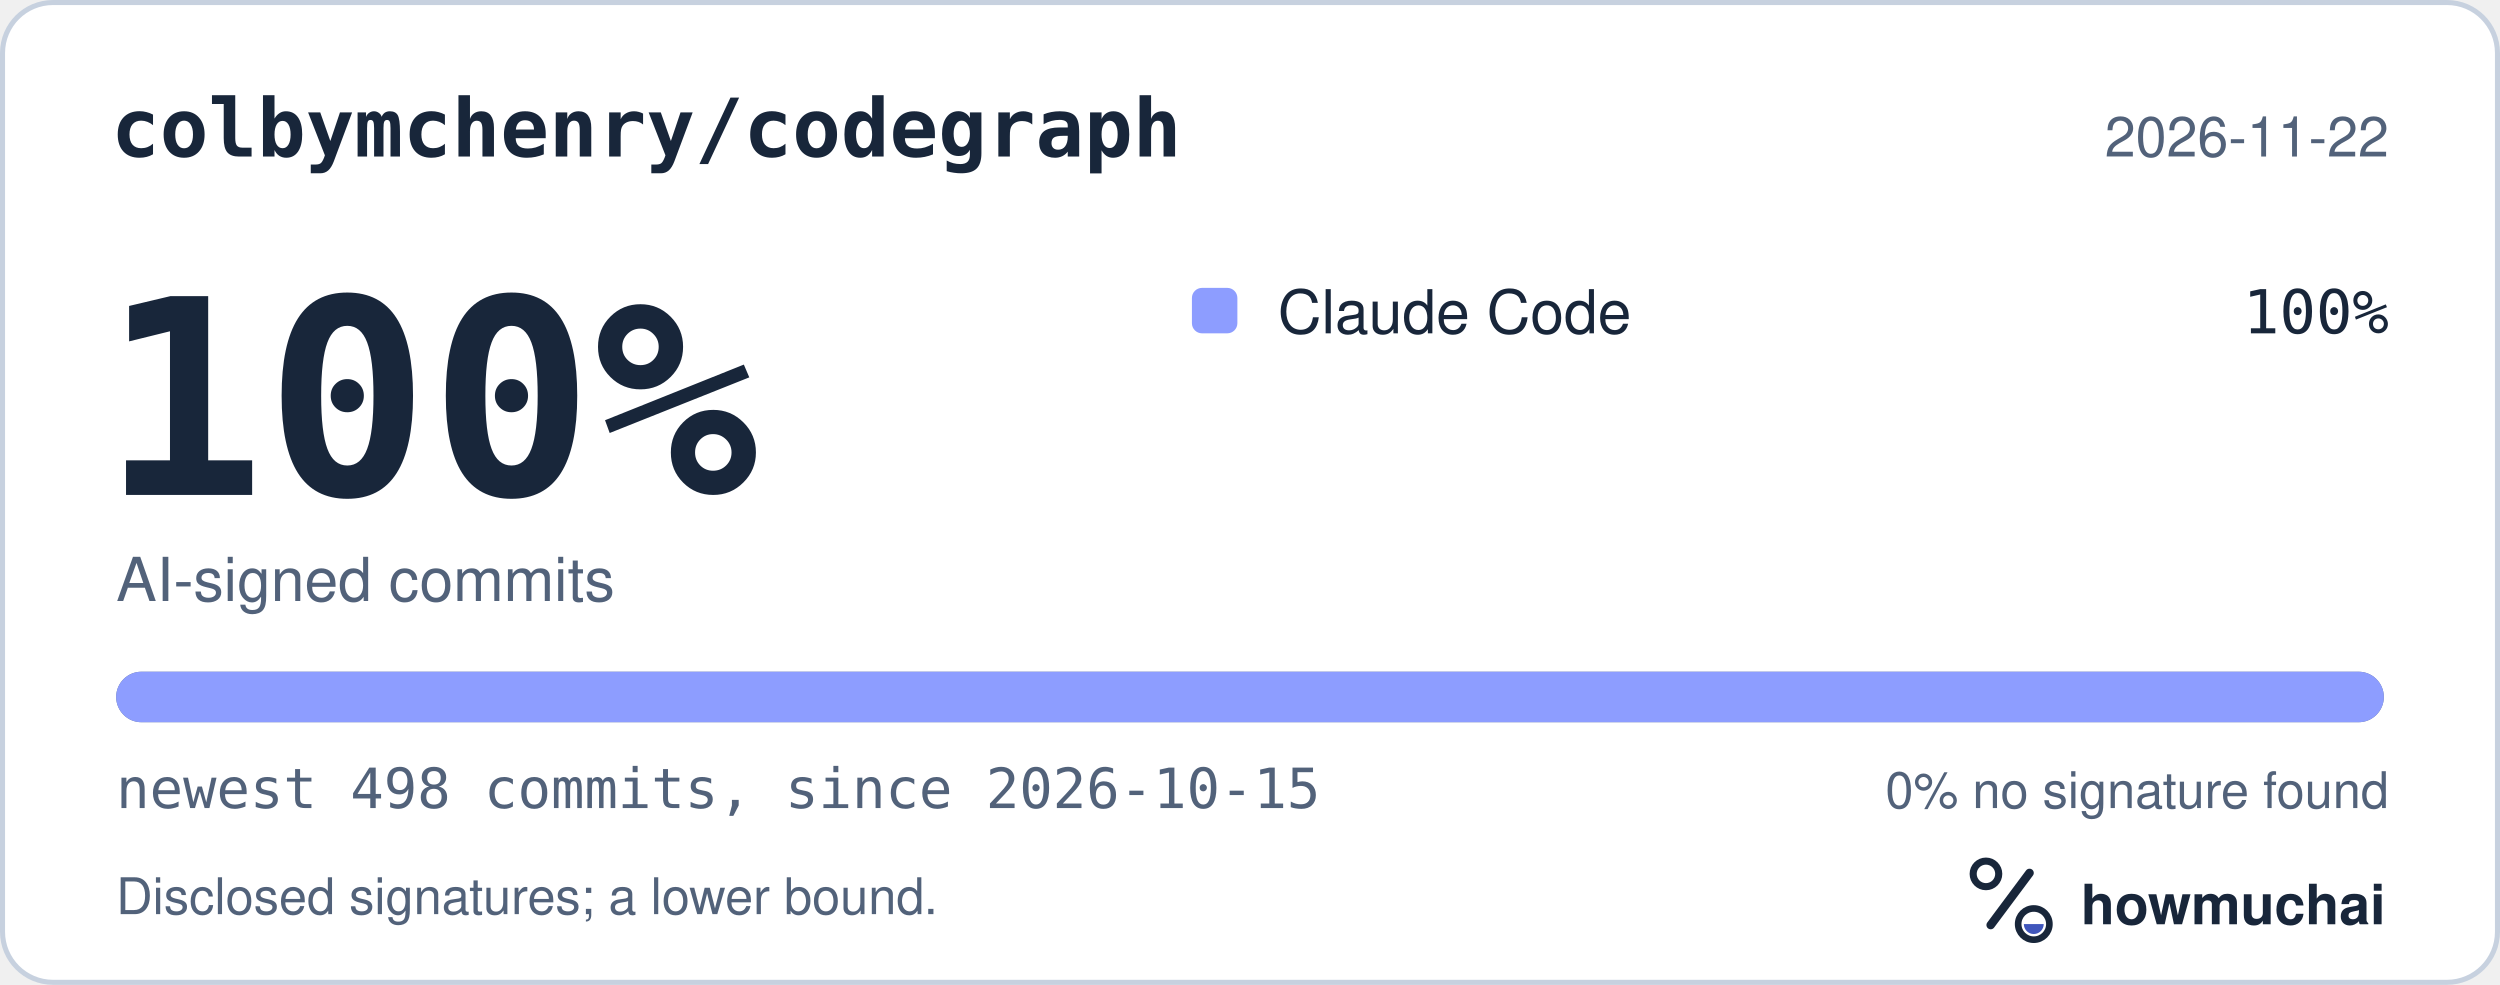
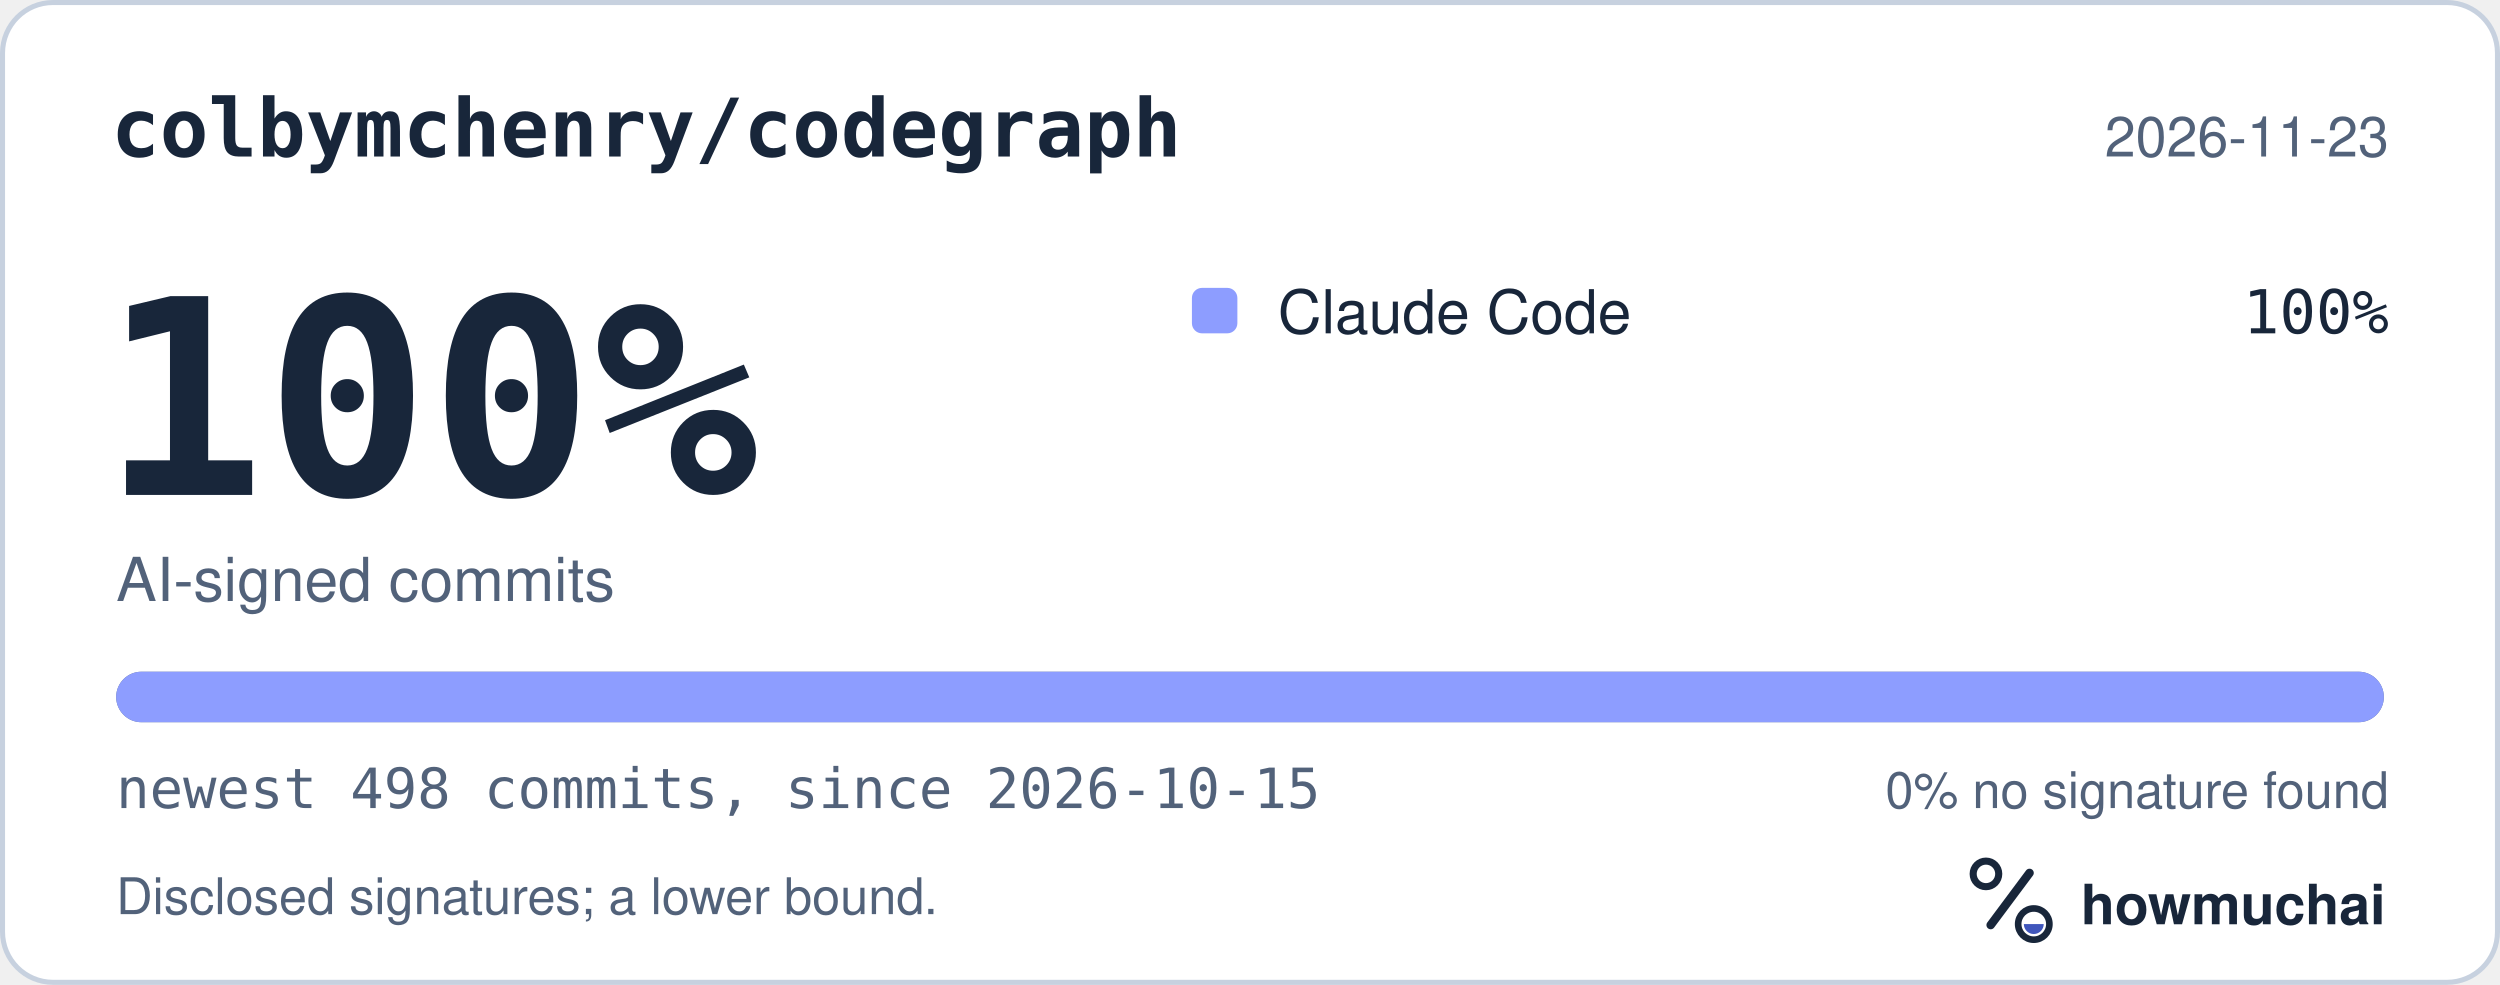
<svg xmlns="http://www.w3.org/2000/svg" width="495" height="195" viewBox="0 0 495 195" role="img" aria-labelledby="hm-t hm-d">
  <rect x="0.5" y="0.5" width="494" height="194" rx="10" fill="#FFFFFF" stroke="#C7D1DF" />
  <text x="22" y="31" fill="#18263A" font-family="ui-monospace, SF Mono, Menlo, Consolas, IBM Plex Mono, monospace" font-size="16" font-weight="600">colbymchenry/codegraph</text>
-   <text x="473" y="31" fill="#52627A" font-family="-apple-system, BlinkMacSystemFont, Segoe UI, Helvetica, Arial, Fira Sans, sans-serif" font-size="11" text-anchor="end">2026-11-22</text>
+   <text x="473" y="31" fill="#52627A" font-family="-apple-system, BlinkMacSystemFont, Segoe UI, Helvetica, Arial, Fira Sans, sans-serif" font-size="11" text-anchor="end">2026-11-23</text>
  <text x="20" y="98" fill="#18263A" font-family="ui-monospace, SF Mono, Menlo, Consolas, IBM Plex Mono, monospace" font-size="54" font-weight="700">100%</text>
  <text x="23" y="119" fill="#52627A" font-family="-apple-system, BlinkMacSystemFont, Segoe UI, Helvetica, Arial, Fira Sans, sans-serif" font-size="12">AI-signed commits</text>
  <rect x="236" y="57" width="9" height="9" rx="2" fill="#8D9DFF" />
  <text x="253" y="66" fill="#18263A" font-family="-apple-system, BlinkMacSystemFont, Segoe UI, Helvetica, Arial, Fira Sans, sans-serif" font-size="12">Claude Code</text>
  <text x="473" y="66" fill="#18263A" font-family="ui-monospace, SF Mono, Menlo, Consolas, IBM Plex Mono, monospace" font-size="12" text-anchor="end">100%</text>
  <defs>
    <clipPath id="hm-bar">
      <rect x="23" y="133" width="449" height="10" rx="5" />
    </clipPath>
  </defs>
  <rect x="23" y="133" width="449" height="10" rx="5" fill="#66768B" />
  <g clip-path="url(#hm-bar)">
    <rect x="23.00" y="133" width="449.00" height="10" fill="#8D9DFF" />
  </g>
  <text x="23" y="160" fill="#52627A" font-family="ui-monospace, SF Mono, Menlo, Consolas, IBM Plex Mono, monospace" font-size="11">newest 498 commits, since 2026-10-15</text>
  <text x="473" y="160" fill="#52627A" font-family="-apple-system, BlinkMacSystemFont, Segoe UI, Helvetica, Arial, Fira Sans, sans-serif" font-size="10" text-anchor="end">0% no signature found</text>
  <text x="23" y="181" fill="#52627A" font-family="-apple-system, BlinkMacSystemFont, Segoe UI, Helvetica, Arial, Fira Sans, sans-serif" font-size="10">Disclosed signatures; a lower bound.</text>
  <g transform="translate(386 166) scale(0.046875)">
    <circle cx="154" cy="150" r="54" fill="none" stroke="#18263A" stroke-width="30" />
    <path d="M174 366 338 146" fill="none" stroke="#18263A" stroke-width="36" stroke-linecap="round" />
    <circle cx="356" cy="362" r="66" fill="none" stroke="#18263A" stroke-width="28" />
    <path d="M314 362a42 42 0 0 0 84 0Z" fill="#4056BC" />
  </g>
  <text x="412" y="183" fill="#18263A" font-family="-apple-system, BlinkMacSystemFont, Segoe UI, Helvetica, Arial, Fira Sans, sans-serif" font-size="11" font-weight="650">howmuchai</text>
</svg>
